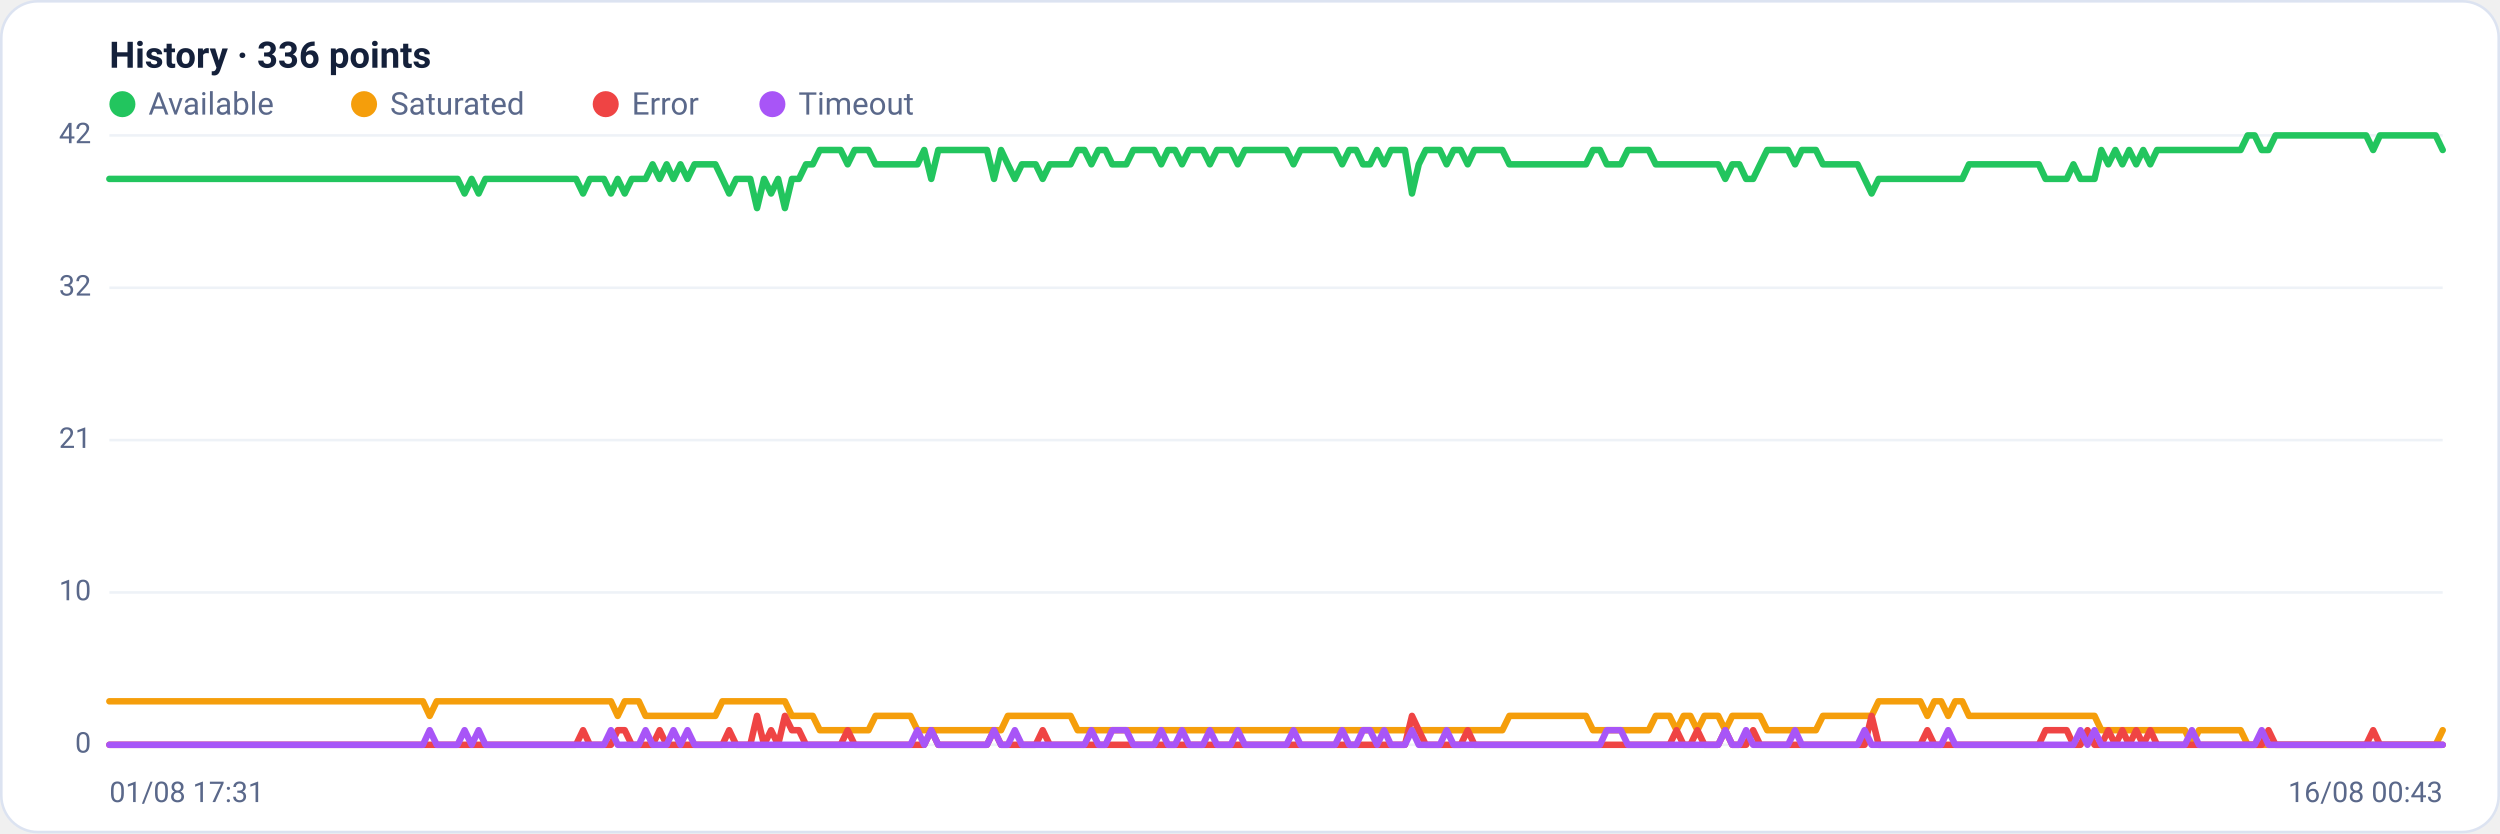
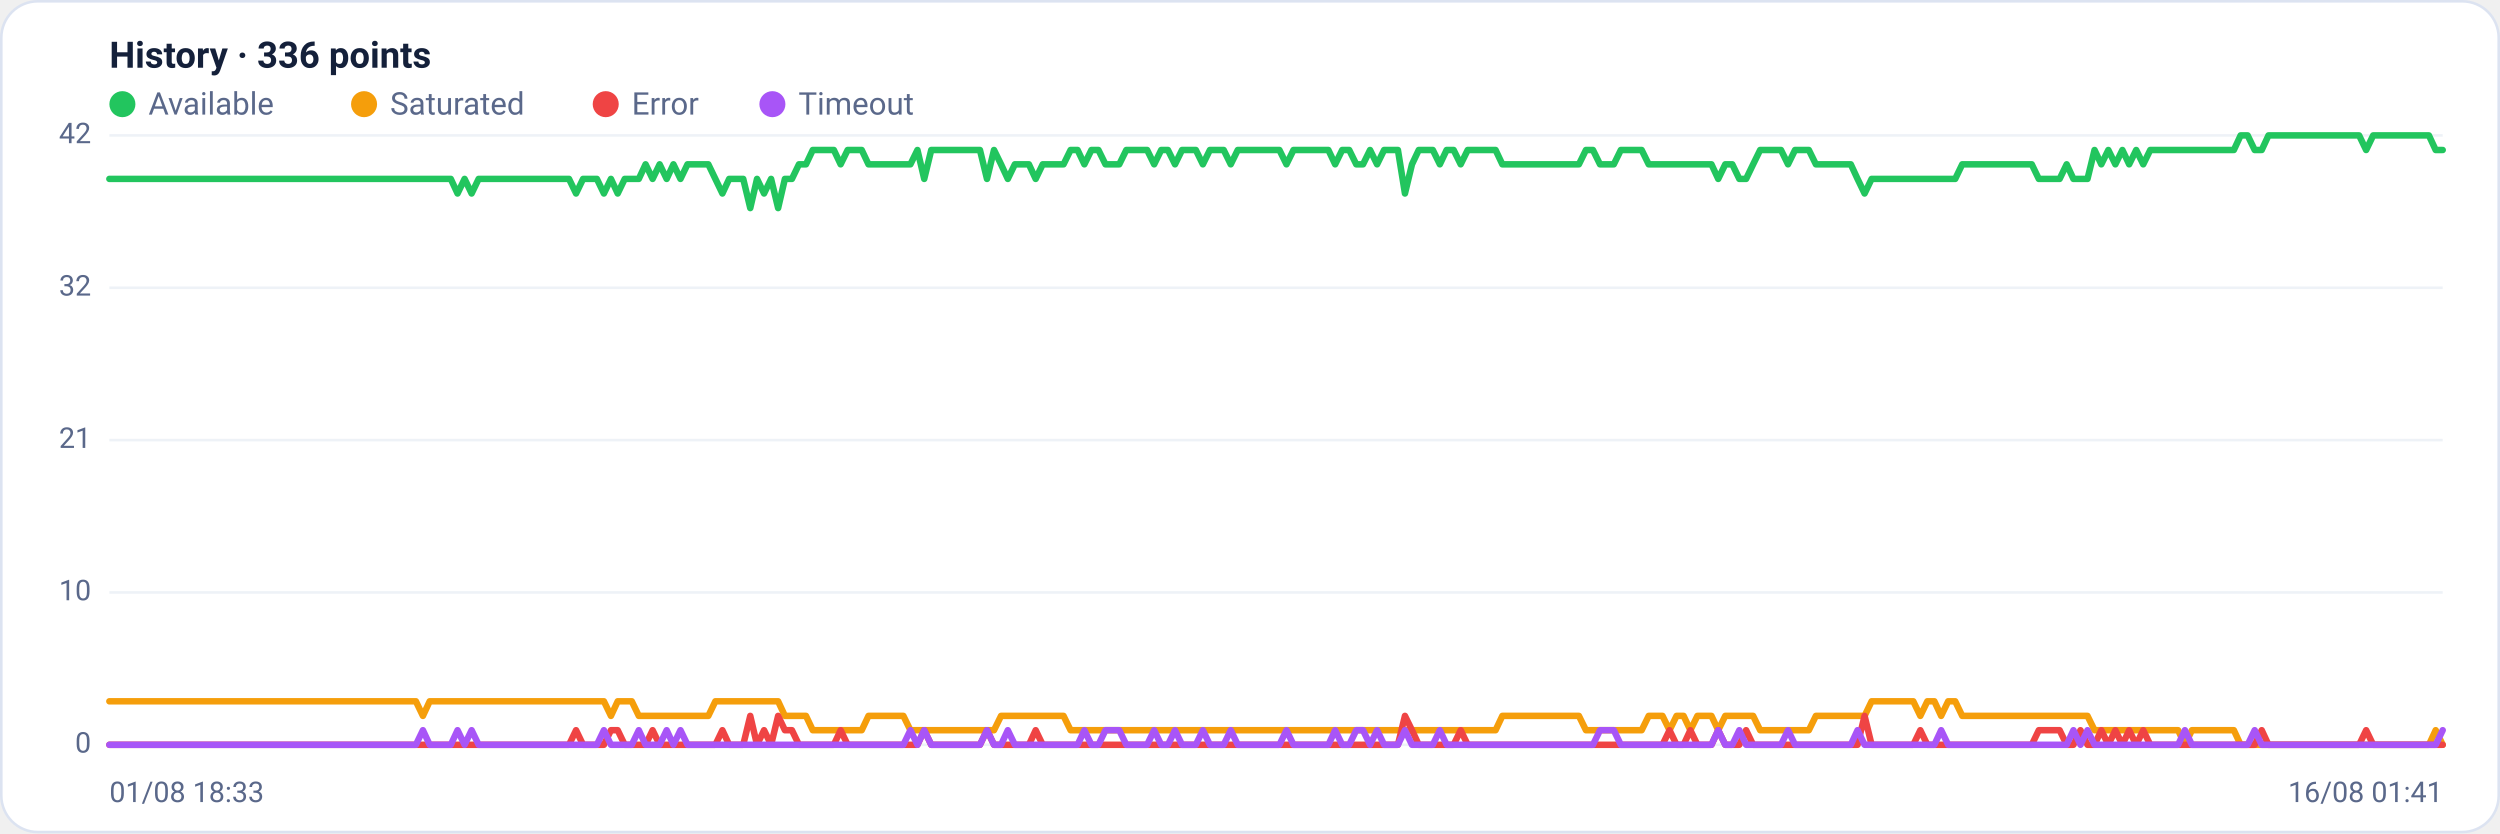
<svg xmlns="http://www.w3.org/2000/svg" viewBox="0 0 960 320" width="960" height="320" font-family="Segoe UI, system-ui, -apple-system, Roboto, Helvetica, Arial, sans-serif" role="img" aria-label="Availability history per region">
  <rect x="0.5" y="0.5" width="959" height="319" rx="14" fill="#ffffff" stroke="#dce3f1" />
  <text x="42" y="26" font-size="14" font-weight="600" fill="#14203a">History · 336 points</text>
  <circle cx="47" cy="40" r="5" fill="#22c55e" />
  <text x="57" y="44" font-size="12" fill="#5a688a">Available</text>
  <circle cx="139.8" cy="40" r="5" fill="#f59e0b" />
  <text x="149.8" y="44" font-size="12" fill="#5a688a">Saturated</text>
  <circle cx="232.6" cy="40" r="5" fill="#ef4444" />
  <text x="242.6" y="44" font-size="12" fill="#5a688a">Error</text>
  <circle cx="296.6" cy="40" r="5" fill="#a855f7" />
  <text x="306.6" y="44" font-size="12" fill="#5a688a">Timeout</text>
  <line x1="42" y1="286.0" x2="938" y2="286.0" stroke="#eef2f7" stroke-width="1" />
  <text x="35" y="289.0" text-anchor="end" font-size="11" fill="#5a688a">0</text>
  <line x1="42" y1="227.5" x2="938" y2="227.5" stroke="#eef2f7" stroke-width="1" />
  <text x="35" y="230.5" text-anchor="end" font-size="11" fill="#5a688a">10</text>
  <line x1="42" y1="169.0" x2="938" y2="169.0" stroke="#eef2f7" stroke-width="1" />
  <text x="35" y="172.0" text-anchor="end" font-size="11" fill="#5a688a">21</text>
  <line x1="42" y1="110.5" x2="938" y2="110.5" stroke="#eef2f7" stroke-width="1" />
  <text x="35" y="113.5" text-anchor="end" font-size="11" fill="#5a688a">32</text>
  <line x1="42" y1="52.0" x2="938" y2="52.0" stroke="#eef2f7" stroke-width="1" />
  <text x="35" y="55.0" text-anchor="end" font-size="11" fill="#5a688a">42</text>
-   <polyline fill="none" stroke="#22c55e" stroke-width="2.5" stroke-linejoin="round" stroke-linecap="round" points="42.0,68.7 44.7,68.7 47.3,68.7 50.0,68.7 52.7,68.7 55.4,68.7 58.0,68.7 60.7,68.7 63.4,68.7 66.1,68.7 68.7,68.7 71.4,68.7 74.1,68.7 76.8,68.7 79.4,68.7 82.1,68.7 84.8,68.7 87.5,68.7 90.1,68.7 92.8,68.7 95.5,68.7 98.2,68.7 100.8,68.7 103.5,68.7 106.2,68.7 108.9,68.7 111.5,68.7 114.2,68.7 116.9,68.7 119.6,68.7 122.2,68.7 124.9,68.7 127.6,68.7 130.3,68.7 132.9,68.7 135.6,68.7 138.3,68.7 141.0,68.7 143.6,68.7 146.3,68.7 149.0,68.7 151.7,68.7 154.3,68.7 157.0,68.7 159.7,68.7 162.4,68.7 165.0,68.7 167.7,68.7 170.4,68.7 173.1,68.7 175.7,68.7 178.4,74.3 181.1,68.7 183.8,74.3 186.4,68.7 189.1,68.7 191.8,68.7 194.5,68.7 197.1,68.7 199.8,68.7 202.5,68.7 205.2,68.7 207.8,68.7 210.5,68.7 213.2,68.7 215.9,68.7 218.5,68.7 221.2,68.7 223.9,74.3 226.5,68.7 229.2,68.7 231.9,68.7 234.6,74.3 237.2,68.7 239.9,74.3 242.6,68.7 245.3,68.7 247.9,68.7 250.6,63.1 253.3,68.7 256.0,63.1 258.6,68.7 261.3,63.1 264.0,68.7 266.7,63.1 269.3,63.1 272.0,63.1 274.7,63.1 277.4,68.7 280.0,74.3 282.7,68.7 285.4,68.7 288.1,68.7 290.7,79.9 293.4,68.7 296.1,74.3 298.8,68.7 301.4,79.9 304.1,68.7 306.8,68.7 309.5,63.1 312.1,63.1 314.8,57.6 317.5,57.6 320.2,57.6 322.8,57.6 325.5,63.1 328.2,57.6 330.9,57.6 333.5,57.6 336.2,63.1 338.9,63.1 341.6,63.1 344.2,63.1 346.9,63.1 349.6,63.1 352.3,63.1 354.9,57.6 357.6,68.7 360.3,57.6 363.0,57.6 365.6,57.6 368.3,57.6 371.0,57.6 373.7,57.6 376.3,57.6 379.0,57.6 381.7,68.7 384.4,57.6 387.0,63.1 389.7,68.7 392.4,63.1 395.1,63.1 397.7,63.1 400.4,68.7 403.1,63.1 405.7,63.1 408.4,63.1 411.1,63.1 413.8,57.6 416.4,57.6 419.1,63.1 421.8,57.6 424.5,57.6 427.1,63.1 429.8,63.1 432.5,63.1 435.2,57.6 437.8,57.6 440.5,57.6 443.2,57.6 445.9,63.1 448.5,57.6 451.2,57.6 453.9,63.1 456.6,57.6 459.2,57.6 461.9,57.6 464.6,63.1 467.3,57.6 469.9,57.6 472.6,57.6 475.3,63.1 478.0,57.6 480.6,57.6 483.3,57.6 486.0,57.6 488.7,57.6 491.3,57.6 494.0,57.6 496.7,63.1 499.4,57.6 502.0,57.6 504.7,57.6 507.4,57.6 510.1,57.6 512.7,57.6 515.4,63.1 518.1,57.6 520.8,57.6 523.4,63.1 526.1,63.1 528.8,57.6 531.5,63.1 534.1,57.6 536.8,57.6 539.5,57.6 542.2,74.3 544.8,63.1 547.5,57.6 550.2,57.6 552.9,57.6 555.5,63.1 558.2,57.6 560.9,57.6 563.6,63.1 566.2,57.6 568.9,57.6 571.6,57.6 574.3,57.6 576.9,57.6 579.6,63.1 582.3,63.1 584.9,63.1 587.6,63.1 590.3,63.1 593.0,63.1 595.6,63.1 598.3,63.1 601.0,63.1 603.7,63.1 606.3,63.1 609.0,63.1 611.7,57.6 614.4,57.6 617.0,63.1 619.7,63.1 622.4,63.1 625.1,57.6 627.7,57.6 630.4,57.6 633.1,57.6 635.8,63.1 638.4,63.1 641.1,63.1 643.8,63.1 646.5,63.1 649.1,63.1 651.8,63.1 654.5,63.1 657.2,63.1 659.8,63.1 662.5,68.7 665.2,63.1 667.9,63.1 670.5,68.7 673.2,68.7 675.9,63.1 678.6,57.6 681.2,57.6 683.9,57.6 686.6,57.6 689.3,63.1 691.9,57.6 694.6,57.6 697.3,57.6 700.0,63.1 702.6,63.1 705.3,63.1 708.0,63.1 710.7,63.1 713.3,63.1 716.0,68.7 718.7,74.3 721.4,68.7 724.0,68.7 726.7,68.7 729.4,68.7 732.1,68.7 734.7,68.7 737.4,68.7 740.1,68.7 742.8,68.7 745.4,68.7 748.1,68.7 750.8,68.7 753.5,68.7 756.1,63.1 758.8,63.1 761.5,63.1 764.1,63.1 766.8,63.1 769.5,63.1 772.2,63.1 774.8,63.1 777.5,63.1 780.2,63.1 782.9,63.1 785.5,68.7 788.2,68.7 790.9,68.7 793.6,68.7 796.2,63.1 798.9,68.7 801.6,68.7 804.3,68.7 806.9,57.6 809.6,63.1 812.3,57.6 815.0,63.1 817.6,57.6 820.3,63.1 823.0,57.6 825.7,63.1 828.3,57.6 831.0,57.6 833.7,57.6 836.4,57.6 839.0,57.6 841.7,57.6 844.4,57.6 847.1,57.6 849.7,57.6 852.4,57.6 855.1,57.6 857.8,57.6 860.4,57.6 863.1,52.0 865.8,52.0 868.5,57.6 871.1,57.6 873.8,52.0 876.5,52.0 879.2,52.0 881.8,52.0 884.5,52.0 887.2,52.0 889.9,52.0 892.5,52.0 895.2,52.0 897.9,52.0 900.6,52.0 903.2,52.0 905.9,52.0 908.6,52.0 911.3,57.6 913.9,52.0 916.6,52.0 919.3,52.0 922.0,52.0 924.6,52.0 927.3,52.0 930.0,52.0 932.7,52.0 935.3,52.0 938.0,57.6" />
-   <polyline fill="none" stroke="#f59e0b" stroke-width="2.5" stroke-linejoin="round" stroke-linecap="round" points="42.0,269.3 44.7,269.3 47.3,269.3 50.0,269.3 52.7,269.3 55.4,269.3 58.0,269.3 60.7,269.3 63.4,269.3 66.1,269.3 68.7,269.3 71.4,269.3 74.1,269.3 76.8,269.3 79.4,269.3 82.1,269.3 84.8,269.3 87.5,269.3 90.1,269.3 92.8,269.3 95.5,269.3 98.2,269.3 100.8,269.3 103.5,269.3 106.2,269.3 108.9,269.3 111.5,269.3 114.2,269.3 116.9,269.3 119.6,269.3 122.2,269.3 124.9,269.3 127.6,269.3 130.3,269.3 132.9,269.3 135.6,269.3 138.3,269.3 141.0,269.3 143.6,269.3 146.3,269.3 149.0,269.3 151.7,269.3 154.3,269.3 157.0,269.3 159.7,269.3 162.4,269.3 165.0,274.9 167.7,269.3 170.4,269.3 173.1,269.3 175.7,269.3 178.4,269.3 181.1,269.3 183.8,269.3 186.4,269.3 189.1,269.3 191.8,269.3 194.5,269.3 197.1,269.3 199.8,269.3 202.5,269.3 205.2,269.3 207.8,269.3 210.5,269.3 213.2,269.3 215.9,269.3 218.5,269.3 221.2,269.3 223.9,269.3 226.5,269.3 229.2,269.3 231.9,269.3 234.6,269.3 237.2,274.9 239.9,269.3 242.6,269.3 245.3,269.3 247.9,274.9 250.6,274.9 253.3,274.9 256.0,274.9 258.6,274.9 261.3,274.9 264.0,274.9 266.7,274.9 269.3,274.9 272.0,274.9 274.7,274.9 277.4,269.3 280.0,269.3 282.7,269.3 285.4,269.3 288.1,269.3 290.7,269.3 293.4,269.3 296.1,269.3 298.8,269.3 301.4,269.3 304.1,274.9 306.8,274.9 309.5,274.9 312.1,274.9 314.8,280.4 317.5,280.4 320.2,280.4 322.8,280.4 325.5,280.4 328.2,280.4 330.9,280.4 333.5,280.4 336.2,274.9 338.9,274.9 341.6,274.9 344.2,274.9 346.9,274.9 349.6,274.9 352.3,280.4 354.9,280.4 357.6,280.4 360.3,280.4 363.0,280.4 365.6,280.4 368.3,280.4 371.0,280.4 373.7,280.4 376.3,280.4 379.0,280.4 381.7,280.4 384.4,280.4 387.0,274.9 389.7,274.9 392.4,274.9 395.1,274.9 397.7,274.9 400.4,274.9 403.1,274.9 405.7,274.9 408.4,274.9 411.1,274.9 413.8,280.4 416.4,280.4 419.1,280.4 421.8,280.4 424.5,280.4 427.1,280.4 429.8,280.4 432.5,280.4 435.2,280.4 437.8,280.4 440.5,280.4 443.2,280.4 445.9,280.4 448.5,280.4 451.2,280.4 453.9,280.4 456.6,280.4 459.2,280.4 461.9,280.4 464.6,280.4 467.3,280.4 469.9,280.4 472.6,280.4 475.3,280.4 478.0,280.4 480.6,280.4 483.3,280.4 486.0,280.4 488.7,280.4 491.3,280.4 494.0,280.4 496.7,280.4 499.4,280.4 502.0,280.4 504.7,280.4 507.4,280.4 510.1,280.4 512.7,280.4 515.4,280.4 518.1,280.4 520.8,280.4 523.4,280.4 526.1,280.4 528.8,280.4 531.5,280.4 534.1,280.4 536.8,280.4 539.5,280.4 542.2,280.4 544.8,280.4 547.5,280.4 550.2,280.4 552.9,280.4 555.5,280.4 558.2,280.4 560.9,280.4 563.6,280.4 566.2,280.4 568.9,280.4 571.6,280.4 574.3,280.4 576.9,280.4 579.6,274.9 582.3,274.9 584.9,274.9 587.6,274.9 590.3,274.9 593.0,274.9 595.6,274.9 598.3,274.9 601.0,274.9 603.7,274.9 606.3,274.9 609.0,274.9 611.7,280.4 614.4,280.4 617.0,280.4 619.7,280.4 622.4,280.4 625.1,280.4 627.7,280.4 630.4,280.4 633.1,280.4 635.8,274.9 638.4,274.9 641.1,274.9 643.8,280.4 646.5,274.9 649.1,274.9 651.8,280.4 654.5,274.9 657.2,274.9 659.8,274.9 662.5,280.4 665.2,274.9 667.9,274.9 670.5,274.9 673.2,274.9 675.9,274.9 678.6,280.4 681.2,280.4 683.9,280.4 686.6,280.4 689.3,280.4 691.9,280.4 694.6,280.4 697.3,280.4 700.0,274.9 702.6,274.9 705.3,274.9 708.0,274.9 710.7,274.9 713.3,274.9 716.0,274.9 718.7,274.9 721.4,269.3 724.0,269.3 726.7,269.3 729.4,269.3 732.1,269.3 734.7,269.3 737.4,269.3 740.1,274.9 742.8,269.3 745.4,269.3 748.1,274.9 750.8,269.3 753.5,269.3 756.1,274.9 758.8,274.9 761.5,274.9 764.1,274.9 766.8,274.9 769.5,274.9 772.2,274.9 774.8,274.9 777.5,274.9 780.2,274.9 782.9,274.9 785.5,274.9 788.2,274.9 790.9,274.9 793.6,274.9 796.2,274.9 798.9,274.9 801.6,274.9 804.3,274.9 806.9,280.4 809.6,280.4 812.3,280.4 815.0,280.4 817.6,280.4 820.3,280.4 823.0,280.4 825.7,280.4 828.3,280.4 831.0,280.4 833.7,280.4 836.4,280.4 839.0,280.4 841.7,286.0 844.4,280.4 847.1,280.4 849.7,280.4 852.4,280.4 855.1,280.4 857.8,280.4 860.4,280.4 863.1,286.0 865.8,286.0 868.5,286.0 871.1,286.0 873.8,286.0 876.5,286.0 879.2,286.0 881.8,286.0 884.5,286.0 887.2,286.0 889.9,286.0 892.5,286.0 895.2,286.0 897.9,286.0 900.6,286.0 903.2,286.0 905.9,286.0 908.6,286.0 911.3,286.0 913.9,286.0 916.6,286.0 919.3,286.0 922.0,286.0 924.6,286.0 927.3,286.0 930.0,286.0 932.7,286.0 935.3,286.0 938.0,280.4" />
-   <polyline fill="none" stroke="#ef4444" stroke-width="2.5" stroke-linejoin="round" stroke-linecap="round" points="42.0,286.0 44.7,286.0 47.3,286.0 50.0,286.0 52.7,286.0 55.4,286.0 58.0,286.0 60.7,286.0 63.4,286.0 66.1,286.0 68.7,286.0 71.4,286.0 74.1,286.0 76.8,286.0 79.4,286.0 82.1,286.0 84.8,286.0 87.5,286.0 90.1,286.0 92.8,286.0 95.5,286.0 98.2,286.0 100.8,286.0 103.5,286.0 106.2,286.0 108.9,286.0 111.5,286.0 114.2,286.0 116.9,286.0 119.6,286.0 122.2,286.0 124.9,286.0 127.6,286.0 130.3,286.0 132.9,286.0 135.6,286.0 138.3,286.0 141.0,286.0 143.6,286.0 146.3,286.0 149.0,286.0 151.7,286.0 154.3,286.0 157.0,286.0 159.7,286.0 162.4,286.0 165.0,286.0 167.7,286.0 170.4,286.0 173.1,286.0 175.7,286.0 178.4,286.0 181.1,286.0 183.8,286.0 186.4,286.0 189.1,286.0 191.8,286.0 194.5,286.0 197.1,286.0 199.8,286.0 202.5,286.0 205.2,286.0 207.8,286.0 210.5,286.0 213.2,286.0 215.9,286.0 218.5,286.0 221.2,286.0 223.9,280.4 226.5,286.0 229.2,286.0 231.9,286.0 234.6,286.0 237.2,280.4 239.9,280.4 242.6,286.0 245.3,286.0 247.9,286.0 250.6,286.0 253.3,280.4 256.0,286.0 258.6,286.0 261.3,286.0 264.0,286.0 266.7,286.0 269.3,286.0 272.0,286.0 274.7,286.0 277.4,286.0 280.0,280.4 282.7,286.0 285.4,286.0 288.1,286.0 290.7,274.9 293.4,286.0 296.1,280.4 298.8,286.0 301.4,274.9 304.1,280.4 306.8,280.4 309.5,286.0 312.1,286.0 314.8,286.0 317.5,286.0 320.2,286.0 322.8,286.0 325.5,280.4 328.2,286.0 330.9,286.0 333.5,286.0 336.2,286.0 338.9,286.0 341.6,286.0 344.2,286.0 346.9,286.0 349.6,286.0 352.3,286.0 354.9,286.0 357.6,280.4 360.3,286.0 363.0,286.0 365.6,286.0 368.3,286.0 371.0,286.0 373.7,286.0 376.3,286.0 379.0,286.0 381.7,280.4 384.4,286.0 387.0,286.0 389.7,286.0 392.4,286.0 395.1,286.0 397.7,286.0 400.4,280.4 403.1,286.0 405.7,286.0 408.4,286.0 411.1,286.0 413.8,286.0 416.4,286.0 419.1,286.0 421.8,286.0 424.5,286.0 427.1,286.0 429.8,286.0 432.5,286.0 435.2,286.0 437.8,286.0 440.5,286.0 443.2,286.0 445.9,286.0 448.5,286.0 451.2,286.0 453.9,286.0 456.6,286.0 459.2,286.0 461.9,286.0 464.6,286.0 467.3,286.0 469.9,286.0 472.6,286.0 475.3,286.0 478.0,286.0 480.6,286.0 483.3,286.0 486.0,286.0 488.7,286.0 491.3,286.0 494.0,286.0 496.7,286.0 499.4,286.0 502.0,286.0 504.7,286.0 507.4,286.0 510.1,286.0 512.7,286.0 515.4,286.0 518.1,286.0 520.8,286.0 523.4,286.0 526.1,286.0 528.8,286.0 531.5,286.0 534.1,286.0 536.8,286.0 539.5,286.0 542.2,274.9 544.8,280.4 547.5,286.0 550.2,286.0 552.9,286.0 555.5,286.0 558.2,286.0 560.9,286.0 563.6,280.4 566.2,286.0 568.9,286.0 571.6,286.0 574.3,286.0 576.9,286.0 579.6,286.0 582.3,286.0 584.9,286.0 587.6,286.0 590.3,286.0 593.0,286.0 595.6,286.0 598.3,286.0 601.0,286.0 603.7,286.0 606.3,286.0 609.0,286.0 611.7,286.0 614.4,286.0 617.0,286.0 619.7,286.0 622.4,286.0 625.1,286.0 627.7,286.0 630.4,286.0 633.1,286.0 635.8,286.0 638.4,286.0 641.1,286.0 643.8,280.4 646.5,286.0 649.1,286.0 651.8,280.4 654.5,286.0 657.2,286.0 659.8,286.0 662.5,280.4 665.2,286.0 667.9,286.0 670.5,286.0 673.2,280.4 675.9,286.0 678.6,286.0 681.2,286.0 683.9,286.0 686.6,286.0 689.3,286.0 691.9,286.0 694.6,286.0 697.3,286.0 700.0,286.0 702.6,286.0 705.3,286.0 708.0,286.0 710.7,286.0 713.3,286.0 716.0,286.0 718.7,274.9 721.4,286.0 724.0,286.0 726.7,286.0 729.4,286.0 732.1,286.0 734.7,286.0 737.4,286.0 740.1,280.4 742.8,286.0 745.4,286.0 748.1,286.0 750.8,286.0 753.5,286.0 756.1,286.0 758.8,286.0 761.5,286.0 764.1,286.0 766.8,286.0 769.5,286.0 772.2,286.0 774.8,286.0 777.5,286.0 780.2,286.0 782.9,286.0 785.5,280.4 788.2,280.4 790.9,280.4 793.6,280.4 796.2,286.0 798.9,286.0 801.6,280.4 804.3,286.0 806.9,286.0 809.6,280.4 812.3,286.0 815.0,280.4 817.6,286.0 820.3,280.4 823.0,286.0 825.7,280.4 828.3,286.0 831.0,286.0 833.7,286.0 836.4,286.0 839.0,286.0 841.7,286.0 844.4,286.0 847.1,286.0 849.7,286.0 852.4,286.0 855.1,286.0 857.8,286.0 860.4,286.0 863.1,286.0 865.8,286.0 868.5,286.0 871.1,280.4 873.8,286.0 876.5,286.0 879.2,286.0 881.8,286.0 884.5,286.0 887.2,286.0 889.9,286.0 892.5,286.0 895.2,286.0 897.9,286.0 900.6,286.0 903.2,286.0 905.9,286.0 908.6,286.0 911.3,280.4 913.9,286.0 916.6,286.0 919.3,286.0 922.0,286.0 924.6,286.0 927.3,286.0 930.0,286.0 932.7,286.0 935.3,286.0 938.0,286.0" />
-   <polyline fill="none" stroke="#a855f7" stroke-width="2.5" stroke-linejoin="round" stroke-linecap="round" points="42.0,286.0 44.7,286.0 47.3,286.0 50.0,286.0 52.7,286.0 55.4,286.0 58.0,286.0 60.7,286.0 63.4,286.0 66.1,286.0 68.7,286.0 71.4,286.0 74.1,286.0 76.8,286.0 79.4,286.0 82.1,286.0 84.8,286.0 87.5,286.0 90.1,286.0 92.8,286.0 95.5,286.0 98.2,286.0 100.8,286.0 103.5,286.0 106.2,286.0 108.9,286.0 111.5,286.0 114.2,286.0 116.9,286.0 119.6,286.0 122.2,286.0 124.9,286.0 127.6,286.0 130.3,286.0 132.9,286.0 135.6,286.0 138.3,286.0 141.0,286.0 143.6,286.0 146.3,286.0 149.0,286.0 151.7,286.0 154.3,286.0 157.0,286.0 159.7,286.0 162.4,286.0 165.0,280.4 167.7,286.0 170.4,286.0 173.1,286.0 175.7,286.0 178.4,280.4 181.1,286.0 183.8,280.4 186.4,286.0 189.1,286.0 191.8,286.0 194.5,286.0 197.1,286.0 199.8,286.0 202.5,286.0 205.2,286.0 207.8,286.0 210.5,286.0 213.2,286.0 215.9,286.0 218.5,286.0 221.2,286.0 223.9,286.0 226.5,286.0 229.2,286.0 231.9,286.0 234.6,280.4 237.2,286.0 239.9,286.0 242.6,286.0 245.3,286.0 247.9,280.4 250.6,286.0 253.3,286.0 256.0,286.0 258.6,280.4 261.3,286.0 264.0,280.4 266.7,286.0 269.3,286.0 272.0,286.0 274.7,286.0 277.4,286.0 280.0,286.0 282.7,286.0 285.4,286.0 288.1,286.0 290.7,286.0 293.4,286.0 296.1,286.0 298.8,286.0 301.4,286.0 304.1,286.0 306.8,286.0 309.5,286.0 312.1,286.0 314.8,286.0 317.5,286.0 320.2,286.0 322.8,286.0 325.5,286.0 328.2,286.0 330.9,286.0 333.5,286.0 336.2,286.0 338.9,286.0 341.6,286.0 344.2,286.0 346.9,286.0 349.6,286.0 352.3,280.4 354.9,286.0 357.6,280.4 360.3,286.0 363.0,286.0 365.6,286.0 368.3,286.0 371.0,286.0 373.7,286.0 376.3,286.0 379.0,286.0 381.7,280.4 384.4,286.0 387.0,286.0 389.7,280.4 392.4,286.0 395.1,286.0 397.7,286.0 400.4,286.0 403.1,286.0 405.7,286.0 408.4,286.0 411.1,286.0 413.8,286.0 416.4,286.0 419.1,280.4 421.8,286.0 424.5,286.0 427.1,280.4 429.8,280.4 432.5,280.4 435.2,286.0 437.8,286.0 440.5,286.0 443.2,286.0 445.9,280.4 448.5,286.0 451.2,286.0 453.9,280.4 456.6,286.0 459.2,286.0 461.9,286.0 464.6,280.4 467.3,286.0 469.9,286.0 472.6,286.0 475.3,280.4 478.0,286.0 480.6,286.0 483.3,286.0 486.0,286.0 488.7,286.0 491.3,286.0 494.0,286.0 496.7,280.4 499.4,286.0 502.0,286.0 504.7,286.0 507.4,286.0 510.1,286.0 512.7,286.0 515.4,280.4 518.1,286.0 520.8,286.0 523.4,280.4 526.1,280.4 528.8,286.0 531.5,280.4 534.1,286.0 536.8,286.0 539.5,286.0 542.2,280.4 544.8,286.0 547.5,286.0 550.2,286.0 552.9,286.0 555.5,280.4 558.2,286.0 560.9,286.0 563.6,286.0 566.2,286.0 568.9,286.0 571.6,286.0 574.3,286.0 576.9,286.0 579.6,286.0 582.3,286.0 584.9,286.0 587.6,286.0 590.3,286.0 593.0,286.0 595.6,286.0 598.3,286.0 601.0,286.0 603.7,286.0 606.3,286.0 609.0,286.0 611.7,286.0 614.4,286.0 617.0,280.4 619.7,280.4 622.4,280.4 625.1,286.0 627.7,286.0 630.4,286.0 633.1,286.0 635.8,286.0 638.4,286.0 641.1,286.0 643.8,286.0 646.5,286.0 649.1,286.0 651.8,286.0 654.5,286.0 657.2,286.0 659.8,286.0 662.5,280.4 665.2,286.0 667.9,286.0 670.5,280.4 673.2,286.0 675.9,286.0 678.6,286.0 681.2,286.0 683.9,286.0 686.6,286.0 689.3,280.4 691.9,286.0 694.6,286.0 697.3,286.0 700.0,286.0 702.6,286.0 705.3,286.0 708.0,286.0 710.7,286.0 713.3,286.0 716.0,280.4 718.7,286.0 721.4,286.0 724.0,286.0 726.7,286.0 729.4,286.0 732.1,286.0 734.7,286.0 737.4,286.0 740.1,286.0 742.8,286.0 745.4,286.0 748.1,280.4 750.8,286.0 753.5,286.0 756.1,286.0 758.8,286.0 761.5,286.0 764.1,286.0 766.8,286.0 769.5,286.0 772.2,286.0 774.8,286.0 777.5,286.0 780.2,286.0 782.9,286.0 785.5,286.0 788.2,286.0 790.9,286.0 793.6,286.0 796.2,286.0 798.9,280.4 801.6,286.0 804.3,280.4 806.9,286.0 809.6,286.0 812.3,286.0 815.0,286.0 817.6,286.0 820.3,286.0 823.0,286.0 825.7,286.0 828.3,286.0 831.0,286.0 833.7,286.0 836.4,286.0 839.0,286.0 841.7,280.4 844.4,286.0 847.1,286.0 849.7,286.0 852.4,286.0 855.1,286.0 857.8,286.0 860.4,286.0 863.1,286.0 865.8,286.0 868.5,280.4 871.1,286.0 873.8,286.0 876.5,286.0 879.2,286.0 881.8,286.0 884.5,286.0 887.2,286.0 889.9,286.0 892.5,286.0 895.2,286.0 897.9,286.0 900.6,286.0 903.2,286.0 905.9,286.0 908.6,286.0 911.3,286.0 913.9,286.0 916.6,286.0 919.3,286.0 922.0,286.0 924.6,286.0 927.3,286.0 930.0,286.0 932.7,286.0 935.3,286.0 938.0,286.0" />
-   <text x="42" y="308" font-size="11" fill="#5a688a">01/08 17:31</text>
-   <text x="938" y="308" text-anchor="end" font-size="11" fill="#5a688a">16/08 00:43</text>
+   <polyline fill="none" stroke="#22c55e" stroke-width="2.5" stroke-linejoin="round" stroke-linecap="round" points="42.0,68.7 44.7,68.7 47.3,68.7 50.0,68.7 52.7,68.7 55.4,68.7 58.0,68.7 60.7,68.7 63.4,68.7 66.1,68.7 68.7,68.7 71.4,68.7 74.1,68.7 76.8,68.7 79.4,68.7 82.1,68.7 84.8,68.7 87.5,68.7 90.1,68.7 92.8,68.7 95.5,68.7 98.2,68.7 100.8,68.7 103.5,68.7 106.2,68.7 108.9,68.7 111.5,68.7 114.2,68.7 116.9,68.7 119.6,68.7 122.2,68.7 124.9,68.7 127.6,68.7 130.3,68.7 132.9,68.7 135.6,68.7 138.3,68.7 141.0,68.7 143.6,68.7 146.3,68.7 149.0,68.7 151.7,68.7 154.3,68.7 157.0,68.7 159.7,68.7 162.4,68.7 165.0,68.7 167.7,68.7 170.4,68.7 173.1,68.7 175.7,74.3 178.4,68.7 181.1,74.3 183.8,68.7 186.4,68.7 189.1,68.7 191.8,68.7 194.5,68.7 197.1,68.7 199.8,68.7 202.5,68.7 205.2,68.7 207.8,68.7 210.5,68.7 213.2,68.7 215.9,68.7 218.5,68.7 221.2,74.3 223.9,68.7 226.5,68.7 229.2,68.7 231.9,74.3 234.6,68.7 237.2,74.3 239.9,68.7 242.6,68.7 245.3,68.7 247.9,63.1 250.6,68.7 253.3,63.1 256.0,68.7 258.6,63.1 261.3,68.7 264.0,63.1 266.7,63.1 269.3,63.1 272.0,63.1 274.7,68.7 277.4,74.3 280.0,68.7 282.7,68.7 285.4,68.7 288.1,79.9 290.7,68.7 293.4,74.3 296.1,68.7 298.8,79.9 301.4,68.7 304.1,68.7 306.8,63.1 309.5,63.1 312.1,57.6 314.8,57.6 317.5,57.6 320.2,57.6 322.8,63.1 325.5,57.6 328.2,57.6 330.9,57.6 333.5,63.1 336.2,63.1 338.9,63.1 341.6,63.1 344.2,63.1 346.9,63.1 349.6,63.1 352.3,57.6 354.9,68.7 357.6,57.6 360.3,57.6 363.0,57.6 365.6,57.6 368.3,57.6 371.0,57.6 373.7,57.6 376.3,57.6 379.0,68.7 381.7,57.6 384.4,63.1 387.0,68.7 389.7,63.1 392.4,63.1 395.1,63.1 397.7,68.7 400.4,63.1 403.1,63.1 405.7,63.1 408.4,63.1 411.1,57.6 413.8,57.6 416.4,63.1 419.1,57.6 421.8,57.6 424.5,63.1 427.1,63.1 429.8,63.1 432.5,57.6 435.2,57.6 437.8,57.6 440.5,57.6 443.2,63.1 445.9,57.6 448.5,57.6 451.2,63.1 453.9,57.6 456.6,57.6 459.2,57.6 461.9,63.1 464.6,57.6 467.3,57.6 469.9,57.6 472.6,63.1 475.3,57.6 478.0,57.6 480.6,57.6 483.3,57.6 486.0,57.6 488.7,57.6 491.3,57.6 494.0,63.1 496.7,57.6 499.4,57.6 502.0,57.6 504.7,57.6 507.4,57.6 510.1,57.6 512.7,63.1 515.4,57.6 518.1,57.6 520.8,63.1 523.4,63.1 526.1,57.6 528.8,63.1 531.5,57.6 534.1,57.6 536.8,57.6 539.5,74.3 542.2,63.1 544.8,57.6 547.5,57.6 550.2,57.6 552.9,63.1 555.5,57.6 558.2,57.6 560.9,63.1 563.6,57.6 566.2,57.6 568.9,57.6 571.6,57.6 574.3,57.6 576.9,63.1 579.6,63.1 582.3,63.1 584.9,63.1 587.6,63.1 590.3,63.1 593.0,63.1 595.6,63.1 598.3,63.1 601.0,63.1 603.7,63.1 606.3,63.1 609.0,57.6 611.7,57.6 614.4,63.1 617.0,63.1 619.7,63.1 622.4,57.6 625.1,57.6 627.7,57.6 630.4,57.6 633.1,63.1 635.8,63.1 638.4,63.1 641.1,63.1 643.8,63.1 646.5,63.1 649.1,63.1 651.8,63.1 654.5,63.1 657.2,63.1 659.8,68.7 662.5,63.1 665.2,63.1 667.9,68.7 670.5,68.7 673.2,63.1 675.9,57.6 678.6,57.6 681.2,57.6 683.9,57.6 686.6,63.1 689.3,57.6 691.9,57.6 694.6,57.6 697.3,63.1 700.0,63.1 702.6,63.1 705.3,63.1 708.0,63.1 710.7,63.1 713.3,68.7 716.0,74.3 718.7,68.7 721.4,68.7 724.0,68.7 726.7,68.7 729.4,68.7 732.1,68.7 734.7,68.7 737.4,68.7 740.1,68.7 742.8,68.7 745.4,68.7 748.1,68.7 750.8,68.7 753.5,63.1 756.1,63.1 758.8,63.1 761.5,63.1 764.1,63.1 766.8,63.1 769.5,63.1 772.2,63.1 774.8,63.1 777.5,63.1 780.2,63.1 782.9,68.7 785.5,68.7 788.2,68.7 790.9,68.7 793.6,63.1 796.2,68.7 798.9,68.7 801.6,68.7 804.3,57.6 806.9,63.1 809.6,57.6 812.3,63.1 815.0,57.6 817.6,63.1 820.3,57.6 823.0,63.1 825.7,57.6 828.3,57.6 831.0,57.6 833.7,57.6 836.4,57.6 839.0,57.6 841.7,57.6 844.4,57.6 847.1,57.6 849.7,57.6 852.4,57.6 855.1,57.6 857.8,57.6 860.4,52.0 863.1,52.0 865.8,57.6 868.5,57.6 871.1,52.0 873.8,52.0 876.5,52.0 879.2,52.0 881.8,52.0 884.5,52.0 887.2,52.0 889.9,52.0 892.5,52.0 895.2,52.0 897.9,52.0 900.6,52.0 903.2,52.0 905.9,52.0 908.6,57.6 911.3,52.0 913.9,52.0 916.6,52.0 919.3,52.0 922.0,52.0 924.6,52.0 927.3,52.0 930.0,52.0 932.7,52.0 935.3,57.6 938.0,57.6" />
+   <polyline fill="none" stroke="#f59e0b" stroke-width="2.5" stroke-linejoin="round" stroke-linecap="round" points="42.0,269.3 44.7,269.3 47.3,269.3 50.0,269.3 52.7,269.3 55.4,269.3 58.0,269.3 60.7,269.3 63.4,269.3 66.1,269.3 68.7,269.3 71.4,269.3 74.1,269.3 76.8,269.3 79.4,269.3 82.1,269.3 84.8,269.3 87.5,269.3 90.1,269.3 92.8,269.3 95.5,269.3 98.2,269.3 100.8,269.3 103.5,269.3 106.2,269.3 108.9,269.3 111.5,269.3 114.2,269.3 116.9,269.3 119.6,269.3 122.2,269.3 124.9,269.3 127.6,269.3 130.3,269.3 132.9,269.3 135.6,269.3 138.3,269.3 141.0,269.3 143.6,269.3 146.3,269.3 149.0,269.3 151.7,269.3 154.3,269.3 157.0,269.3 159.7,269.3 162.4,274.9 165.0,269.3 167.7,269.3 170.4,269.3 173.1,269.3 175.7,269.3 178.4,269.3 181.1,269.3 183.8,269.3 186.4,269.3 189.1,269.3 191.8,269.3 194.5,269.3 197.1,269.3 199.8,269.3 202.5,269.3 205.2,269.3 207.8,269.3 210.5,269.3 213.2,269.3 215.9,269.3 218.5,269.3 221.2,269.3 223.9,269.3 226.5,269.3 229.2,269.3 231.9,269.3 234.6,274.9 237.2,269.3 239.9,269.3 242.6,269.3 245.3,274.9 247.9,274.9 250.6,274.9 253.3,274.9 256.0,274.9 258.6,274.9 261.3,274.9 264.0,274.9 266.7,274.9 269.3,274.9 272.0,274.9 274.7,269.3 277.4,269.3 280.0,269.3 282.7,269.3 285.4,269.3 288.1,269.3 290.7,269.3 293.4,269.3 296.1,269.3 298.8,269.3 301.4,274.9 304.1,274.9 306.8,274.9 309.5,274.9 312.1,280.4 314.8,280.4 317.5,280.4 320.2,280.4 322.8,280.4 325.5,280.4 328.2,280.4 330.9,280.4 333.5,274.9 336.2,274.9 338.9,274.9 341.6,274.9 344.2,274.9 346.9,274.9 349.6,280.4 352.3,280.4 354.9,280.4 357.6,280.4 360.3,280.4 363.0,280.4 365.6,280.4 368.3,280.4 371.0,280.4 373.7,280.4 376.3,280.4 379.0,280.4 381.7,280.4 384.4,274.9 387.0,274.9 389.7,274.9 392.4,274.9 395.1,274.9 397.7,274.9 400.4,274.9 403.1,274.9 405.7,274.9 408.4,274.9 411.1,280.4 413.8,280.4 416.4,280.4 419.1,280.4 421.8,280.4 424.5,280.4 427.1,280.4 429.8,280.4 432.5,280.4 435.2,280.4 437.8,280.4 440.5,280.4 443.2,280.4 445.9,280.4 448.5,280.4 451.2,280.4 453.9,280.4 456.6,280.4 459.2,280.4 461.9,280.4 464.6,280.4 467.3,280.4 469.9,280.4 472.6,280.4 475.3,280.4 478.0,280.4 480.6,280.4 483.3,280.4 486.0,280.4 488.7,280.4 491.3,280.4 494.0,280.4 496.7,280.4 499.4,280.4 502.0,280.4 504.7,280.4 507.4,280.4 510.1,280.4 512.7,280.4 515.4,280.4 518.1,280.4 520.8,280.4 523.4,280.4 526.1,280.4 528.8,280.4 531.5,280.4 534.1,280.4 536.8,280.4 539.5,280.4 542.2,280.4 544.8,280.4 547.5,280.4 550.2,280.4 552.9,280.4 555.5,280.4 558.2,280.4 560.9,280.4 563.6,280.4 566.2,280.4 568.9,280.4 571.6,280.4 574.3,280.4 576.9,274.9 579.6,274.9 582.3,274.9 584.9,274.9 587.6,274.9 590.3,274.9 593.0,274.9 595.6,274.9 598.3,274.9 601.0,274.9 603.7,274.9 606.3,274.9 609.0,280.4 611.7,280.4 614.4,280.4 617.0,280.4 619.7,280.4 622.4,280.4 625.1,280.4 627.7,280.4 630.4,280.4 633.1,274.9 635.8,274.9 638.4,274.9 641.1,280.4 643.8,274.9 646.5,274.9 649.1,280.4 651.8,274.9 654.5,274.9 657.2,274.9 659.8,280.4 662.5,274.9 665.2,274.9 667.9,274.9 670.5,274.9 673.2,274.9 675.9,280.4 678.6,280.4 681.2,280.4 683.9,280.4 686.6,280.4 689.3,280.4 691.9,280.4 694.6,280.4 697.3,274.9 700.0,274.9 702.6,274.9 705.3,274.9 708.0,274.9 710.7,274.9 713.3,274.9 716.0,274.9 718.7,269.3 721.4,269.3 724.0,269.3 726.7,269.3 729.4,269.3 732.1,269.3 734.7,269.3 737.4,274.9 740.1,269.3 742.8,269.3 745.4,274.9 748.1,269.3 750.8,269.3 753.5,274.9 756.1,274.9 758.8,274.9 761.5,274.9 764.1,274.9 766.8,274.9 769.5,274.9 772.2,274.9 774.8,274.9 777.5,274.9 780.2,274.9 782.9,274.9 785.5,274.9 788.2,274.9 790.9,274.9 793.6,274.9 796.2,274.9 798.9,274.9 801.6,274.9 804.3,280.4 806.9,280.4 809.6,280.4 812.3,280.4 815.0,280.4 817.6,280.4 820.3,280.4 823.0,280.4 825.7,280.4 828.3,280.4 831.0,280.4 833.7,280.4 836.4,280.4 839.0,286.0 841.7,280.4 844.4,280.4 847.1,280.4 849.7,280.4 852.4,280.4 855.1,280.4 857.8,280.4 860.4,286.0 863.1,286.0 865.8,286.0 868.5,286.0 871.1,286.0 873.8,286.0 876.5,286.0 879.2,286.0 881.8,286.0 884.5,286.0 887.2,286.0 889.9,286.0 892.5,286.0 895.2,286.0 897.9,286.0 900.6,286.0 903.2,286.0 905.9,286.0 908.6,286.0 911.3,286.0 913.9,286.0 916.6,286.0 919.3,286.0 922.0,286.0 924.6,286.0 927.3,286.0 930.0,286.0 932.7,286.0 935.3,280.4 938.0,286.0" />
+   <polyline fill="none" stroke="#ef4444" stroke-width="2.5" stroke-linejoin="round" stroke-linecap="round" points="42.0,286.0 44.7,286.0 47.3,286.0 50.0,286.0 52.7,286.0 55.4,286.0 58.0,286.0 60.7,286.0 63.4,286.0 66.1,286.0 68.7,286.0 71.4,286.0 74.1,286.0 76.8,286.0 79.4,286.0 82.1,286.0 84.8,286.0 87.5,286.0 90.1,286.0 92.8,286.0 95.5,286.0 98.2,286.0 100.8,286.0 103.5,286.0 106.2,286.0 108.9,286.0 111.5,286.0 114.2,286.0 116.9,286.0 119.6,286.0 122.2,286.0 124.9,286.0 127.6,286.0 130.3,286.0 132.9,286.0 135.6,286.0 138.3,286.0 141.0,286.0 143.6,286.0 146.3,286.0 149.0,286.0 151.7,286.0 154.3,286.0 157.0,286.0 159.7,286.0 162.4,286.0 165.0,286.0 167.7,286.0 170.4,286.0 173.1,286.0 175.7,286.0 178.4,286.0 181.1,286.0 183.8,286.0 186.4,286.0 189.1,286.0 191.8,286.0 194.5,286.0 197.1,286.0 199.8,286.0 202.5,286.0 205.2,286.0 207.8,286.0 210.5,286.0 213.2,286.0 215.9,286.0 218.5,286.0 221.2,280.4 223.9,286.0 226.5,286.0 229.2,286.0 231.9,286.0 234.6,280.4 237.2,280.4 239.9,286.0 242.6,286.0 245.3,286.0 247.9,286.0 250.6,280.4 253.3,286.0 256.0,286.0 258.6,286.0 261.3,286.0 264.0,286.0 266.7,286.0 269.3,286.0 272.0,286.0 274.7,286.0 277.4,280.4 280.0,286.0 282.7,286.0 285.4,286.0 288.1,274.9 290.7,286.0 293.4,280.4 296.1,286.0 298.8,274.9 301.4,280.4 304.1,280.4 306.8,286.0 309.5,286.0 312.1,286.0 314.8,286.0 317.5,286.0 320.2,286.0 322.8,280.4 325.5,286.0 328.2,286.0 330.9,286.0 333.5,286.0 336.2,286.0 338.9,286.0 341.6,286.0 344.2,286.0 346.9,286.0 349.6,286.0 352.3,286.0 354.9,280.4 357.6,286.0 360.3,286.0 363.0,286.0 365.6,286.0 368.3,286.0 371.0,286.0 373.7,286.0 376.3,286.0 379.0,280.4 381.7,286.0 384.4,286.0 387.0,286.0 389.7,286.0 392.4,286.0 395.1,286.0 397.7,280.4 400.4,286.0 403.1,286.0 405.7,286.0 408.4,286.0 411.1,286.0 413.8,286.0 416.4,286.0 419.1,286.0 421.8,286.0 424.5,286.0 427.1,286.0 429.8,286.0 432.5,286.0 435.2,286.0 437.8,286.0 440.5,286.0 443.2,286.0 445.9,286.0 448.5,286.0 451.2,286.0 453.9,286.0 456.6,286.0 459.2,286.0 461.9,286.0 464.6,286.0 467.3,286.0 469.9,286.0 472.6,286.0 475.3,286.0 478.0,286.0 480.6,286.0 483.3,286.0 486.0,286.0 488.7,286.0 491.3,286.0 494.0,286.0 496.7,286.0 499.4,286.0 502.0,286.0 504.7,286.0 507.4,286.0 510.1,286.0 512.7,286.0 515.4,286.0 518.1,286.0 520.8,286.0 523.4,286.0 526.1,286.0 528.8,286.0 531.5,286.0 534.1,286.0 536.8,286.0 539.5,274.9 542.2,280.4 544.8,286.0 547.5,286.0 550.2,286.0 552.9,286.0 555.5,286.0 558.2,286.0 560.9,280.4 563.6,286.0 566.2,286.0 568.9,286.0 571.6,286.0 574.3,286.0 576.9,286.0 579.6,286.0 582.3,286.0 584.9,286.0 587.6,286.0 590.3,286.0 593.0,286.0 595.6,286.0 598.3,286.0 601.0,286.0 603.7,286.0 606.3,286.0 609.0,286.0 611.7,286.0 614.4,286.0 617.0,286.0 619.7,286.0 622.4,286.0 625.1,286.0 627.7,286.0 630.4,286.0 633.1,286.0 635.8,286.0 638.4,286.0 641.1,280.4 643.8,286.0 646.5,286.0 649.1,280.4 651.8,286.0 654.5,286.0 657.2,286.0 659.8,280.4 662.5,286.0 665.2,286.0 667.9,286.0 670.5,280.4 673.2,286.0 675.9,286.0 678.6,286.0 681.2,286.0 683.9,286.0 686.6,286.0 689.3,286.0 691.9,286.0 694.6,286.0 697.3,286.0 700.0,286.0 702.6,286.0 705.3,286.0 708.0,286.0 710.7,286.0 713.3,286.0 716.0,274.9 718.7,286.0 721.4,286.0 724.0,286.0 726.7,286.0 729.4,286.0 732.1,286.0 734.7,286.0 737.4,280.4 740.1,286.0 742.8,286.0 745.4,286.0 748.1,286.0 750.8,286.0 753.5,286.0 756.1,286.0 758.8,286.0 761.5,286.0 764.1,286.0 766.8,286.0 769.5,286.0 772.2,286.0 774.8,286.0 777.5,286.0 780.2,286.0 782.9,280.4 785.5,280.4 788.2,280.4 790.9,280.4 793.6,286.0 796.2,286.0 798.9,280.4 801.6,286.0 804.3,286.0 806.9,280.4 809.6,286.0 812.3,280.4 815.0,286.0 817.6,280.4 820.3,286.0 823.0,280.4 825.7,286.0 828.3,286.0 831.0,286.0 833.7,286.0 836.4,286.0 839.0,286.0 841.7,286.0 844.4,286.0 847.1,286.0 849.7,286.0 852.4,286.0 855.1,286.0 857.8,286.0 860.4,286.0 863.1,286.0 865.8,286.0 868.5,280.4 871.1,286.0 873.8,286.0 876.5,286.0 879.2,286.0 881.8,286.0 884.5,286.0 887.2,286.0 889.9,286.0 892.5,286.0 895.2,286.0 897.9,286.0 900.6,286.0 903.2,286.0 905.9,286.0 908.6,280.4 911.3,286.0 913.9,286.0 916.6,286.0 919.3,286.0 922.0,286.0 924.6,286.0 927.3,286.0 930.0,286.0 932.7,286.0 935.3,286.0 938.0,286.0" />
+   <polyline fill="none" stroke="#a855f7" stroke-width="2.5" stroke-linejoin="round" stroke-linecap="round" points="42.0,286.0 44.7,286.0 47.3,286.0 50.0,286.0 52.7,286.0 55.4,286.0 58.0,286.0 60.7,286.0 63.4,286.0 66.1,286.0 68.7,286.0 71.4,286.0 74.1,286.0 76.8,286.0 79.4,286.0 82.1,286.0 84.8,286.0 87.5,286.0 90.1,286.0 92.8,286.0 95.5,286.0 98.2,286.0 100.8,286.0 103.5,286.0 106.2,286.0 108.9,286.0 111.5,286.0 114.2,286.0 116.9,286.0 119.6,286.0 122.2,286.0 124.9,286.0 127.6,286.0 130.3,286.0 132.9,286.0 135.6,286.0 138.3,286.0 141.0,286.0 143.6,286.0 146.3,286.0 149.0,286.0 151.7,286.0 154.3,286.0 157.0,286.0 159.7,286.0 162.4,280.4 165.0,286.0 167.7,286.0 170.4,286.0 173.1,286.0 175.7,280.4 178.4,286.0 181.1,280.4 183.8,286.0 186.4,286.0 189.1,286.0 191.8,286.0 194.5,286.0 197.1,286.0 199.8,286.0 202.5,286.0 205.2,286.0 207.8,286.0 210.5,286.0 213.2,286.0 215.9,286.0 218.5,286.0 221.2,286.0 223.9,286.0 226.5,286.0 229.2,286.0 231.9,280.4 234.6,286.0 237.2,286.0 239.9,286.0 242.6,286.0 245.3,280.4 247.9,286.0 250.6,286.0 253.3,286.0 256.0,280.4 258.6,286.0 261.3,280.4 264.0,286.0 266.7,286.0 269.3,286.0 272.0,286.0 274.7,286.0 277.4,286.0 280.0,286.0 282.7,286.0 285.4,286.0 288.1,286.0 290.7,286.0 293.4,286.0 296.1,286.0 298.8,286.0 301.4,286.0 304.1,286.0 306.8,286.0 309.5,286.0 312.1,286.0 314.8,286.0 317.5,286.0 320.2,286.0 322.8,286.0 325.5,286.0 328.2,286.0 330.9,286.0 333.5,286.0 336.2,286.0 338.9,286.0 341.6,286.0 344.2,286.0 346.9,286.0 349.6,280.4 352.3,286.0 354.9,280.4 357.6,286.0 360.3,286.0 363.0,286.0 365.6,286.0 368.3,286.0 371.0,286.0 373.7,286.0 376.3,286.0 379.0,280.4 381.7,286.0 384.4,286.0 387.0,280.4 389.7,286.0 392.4,286.0 395.1,286.0 397.7,286.0 400.4,286.0 403.1,286.0 405.7,286.0 408.4,286.0 411.1,286.0 413.8,286.0 416.4,280.4 419.1,286.0 421.8,286.0 424.5,280.4 427.1,280.4 429.8,280.4 432.5,286.0 435.2,286.0 437.8,286.0 440.5,286.0 443.2,280.4 445.9,286.0 448.5,286.0 451.2,280.4 453.9,286.0 456.6,286.0 459.2,286.0 461.9,280.4 464.6,286.0 467.3,286.0 469.9,286.0 472.6,280.4 475.3,286.0 478.0,286.0 480.6,286.0 483.3,286.0 486.0,286.0 488.7,286.0 491.3,286.0 494.0,280.4 496.7,286.0 499.4,286.0 502.0,286.0 504.7,286.0 507.4,286.0 510.1,286.0 512.7,280.4 515.4,286.0 518.1,286.0 520.8,280.4 523.4,280.4 526.1,286.0 528.8,280.4 531.5,286.0 534.1,286.0 536.8,286.0 539.5,280.4 542.2,286.0 544.8,286.0 547.5,286.0 550.2,286.0 552.9,280.4 555.5,286.0 558.2,286.0 560.9,286.0 563.6,286.0 566.2,286.0 568.9,286.0 571.6,286.0 574.3,286.0 576.9,286.0 579.6,286.0 582.3,286.0 584.9,286.0 587.6,286.0 590.3,286.0 593.0,286.0 595.6,286.0 598.3,286.0 601.0,286.0 603.7,286.0 606.3,286.0 609.0,286.0 611.7,286.0 614.4,280.4 617.0,280.4 619.7,280.4 622.4,286.0 625.1,286.0 627.7,286.0 630.4,286.0 633.1,286.0 635.8,286.0 638.4,286.0 641.1,286.0 643.8,286.0 646.5,286.0 649.1,286.0 651.8,286.0 654.5,286.0 657.2,286.0 659.8,280.4 662.5,286.0 665.2,286.0 667.9,280.4 670.5,286.0 673.2,286.0 675.9,286.0 678.6,286.0 681.2,286.0 683.9,286.0 686.6,280.4 689.3,286.0 691.9,286.0 694.6,286.0 697.3,286.0 700.0,286.0 702.6,286.0 705.3,286.0 708.0,286.0 710.7,286.0 713.3,280.4 716.0,286.0 718.7,286.0 721.4,286.0 724.0,286.0 726.7,286.0 729.4,286.0 732.1,286.0 734.7,286.0 737.4,286.0 740.1,286.0 742.8,286.0 745.4,280.4 748.1,286.0 750.8,286.0 753.5,286.0 756.1,286.0 758.8,286.0 761.5,286.0 764.1,286.0 766.8,286.0 769.5,286.0 772.2,286.0 774.8,286.0 777.5,286.0 780.2,286.0 782.9,286.0 785.5,286.0 788.2,286.0 790.9,286.0 793.6,286.0 796.2,280.4 798.9,286.0 801.6,280.4 804.3,286.0 806.9,286.0 809.6,286.0 812.3,286.0 815.0,286.0 817.6,286.0 820.3,286.0 823.0,286.0 825.7,286.0 828.3,286.0 831.0,286.0 833.7,286.0 836.4,286.0 839.0,280.4 841.7,286.0 844.4,286.0 847.1,286.0 849.7,286.0 852.4,286.0 855.1,286.0 857.8,286.0 860.4,286.0 863.1,286.0 865.8,280.4 868.5,286.0 871.1,286.0 873.8,286.0 876.5,286.0 879.2,286.0 881.8,286.0 884.5,286.0 887.2,286.0 889.9,286.0 892.5,286.0 895.2,286.0 897.9,286.0 900.6,286.0 903.2,286.0 905.9,286.0 908.6,286.0 911.3,286.0 913.9,286.0 916.6,286.0 919.3,286.0 922.0,286.0 924.6,286.0 927.3,286.0 930.0,286.0 932.7,286.0 935.3,286.0 938.0,280.4" />
+   <text x="42" y="308" font-size="11" fill="#5a688a">01/08 18:33</text>
+   <text x="938" y="308" text-anchor="end" font-size="11" fill="#5a688a">16/08 01:41</text>
</svg>
